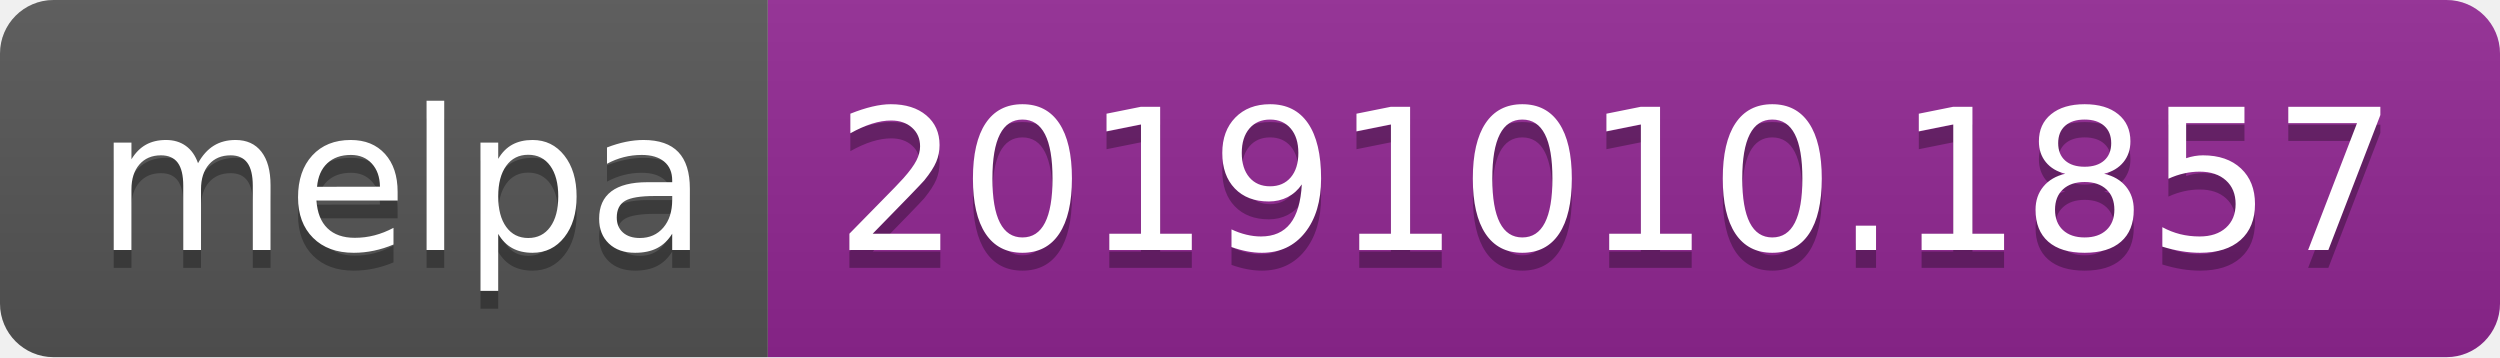
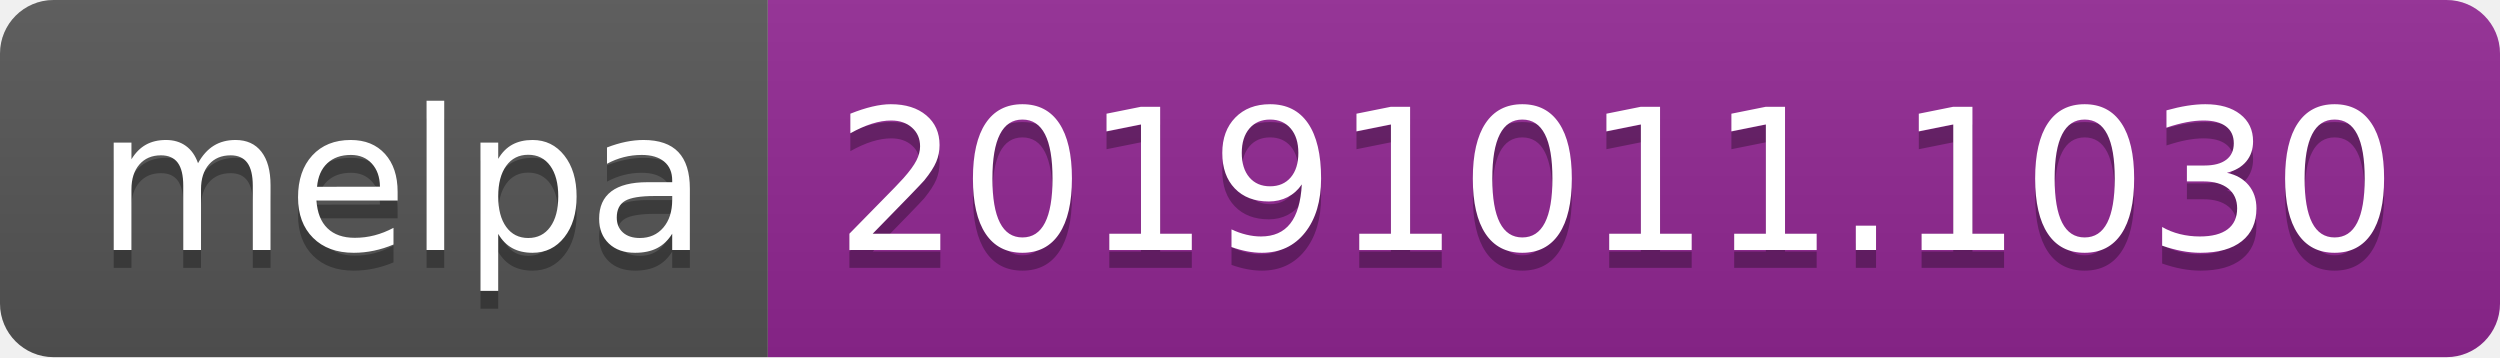
<svg xmlns="http://www.w3.org/2000/svg" width="140" height="20">
  <linearGradient id="b" x2="0" y2="100%">
    <stop offset="0" stop-color="#bbb" stop-opacity=".1" />
    <stop offset="1" stop-opacity=".1" />
  </linearGradient>
  <clipPath id="a">
    <rect width="140" height="20" rx="3" fill="#fff" />
  </clipPath>
  <g clip-path="url(#a)">
    <path fill="#555" d="M0 0h43v20H0z" />
    <path fill="#922793" d="M43 0h97v20H43z" />
    <path fill="url(#b)" d="M0 0h140v20H0z" />
  </g>
  <g fill="#fff" text-anchor="middle" font-family="DejaVu Sans,Verdana,Geneva,sans-serif" font-size="110">
    <text x="225" y="150" fill="#010101" fill-opacity=".3" transform="scale(.1)" textLength="330">melpa</text>
    <text x="225" y="140" transform="scale(.1)" textLength="330">melpa</text>
-     <text x="905" y="150" fill="#010101" fill-opacity=".3" transform="scale(.1)" textLength="870">20191010.1857</text>
-     <text x="905" y="140" transform="scale(.1)" textLength="870">20191010.1857</text>
+     <text x="905" y="150" fill="#010101" fill-opacity=".3" transform="scale(.1)" textLength="870">20191011.1030</text>
+     <text x="905" y="140" transform="scale(.1)" textLength="870">20191011.1030</text>
  </g>
</svg>
